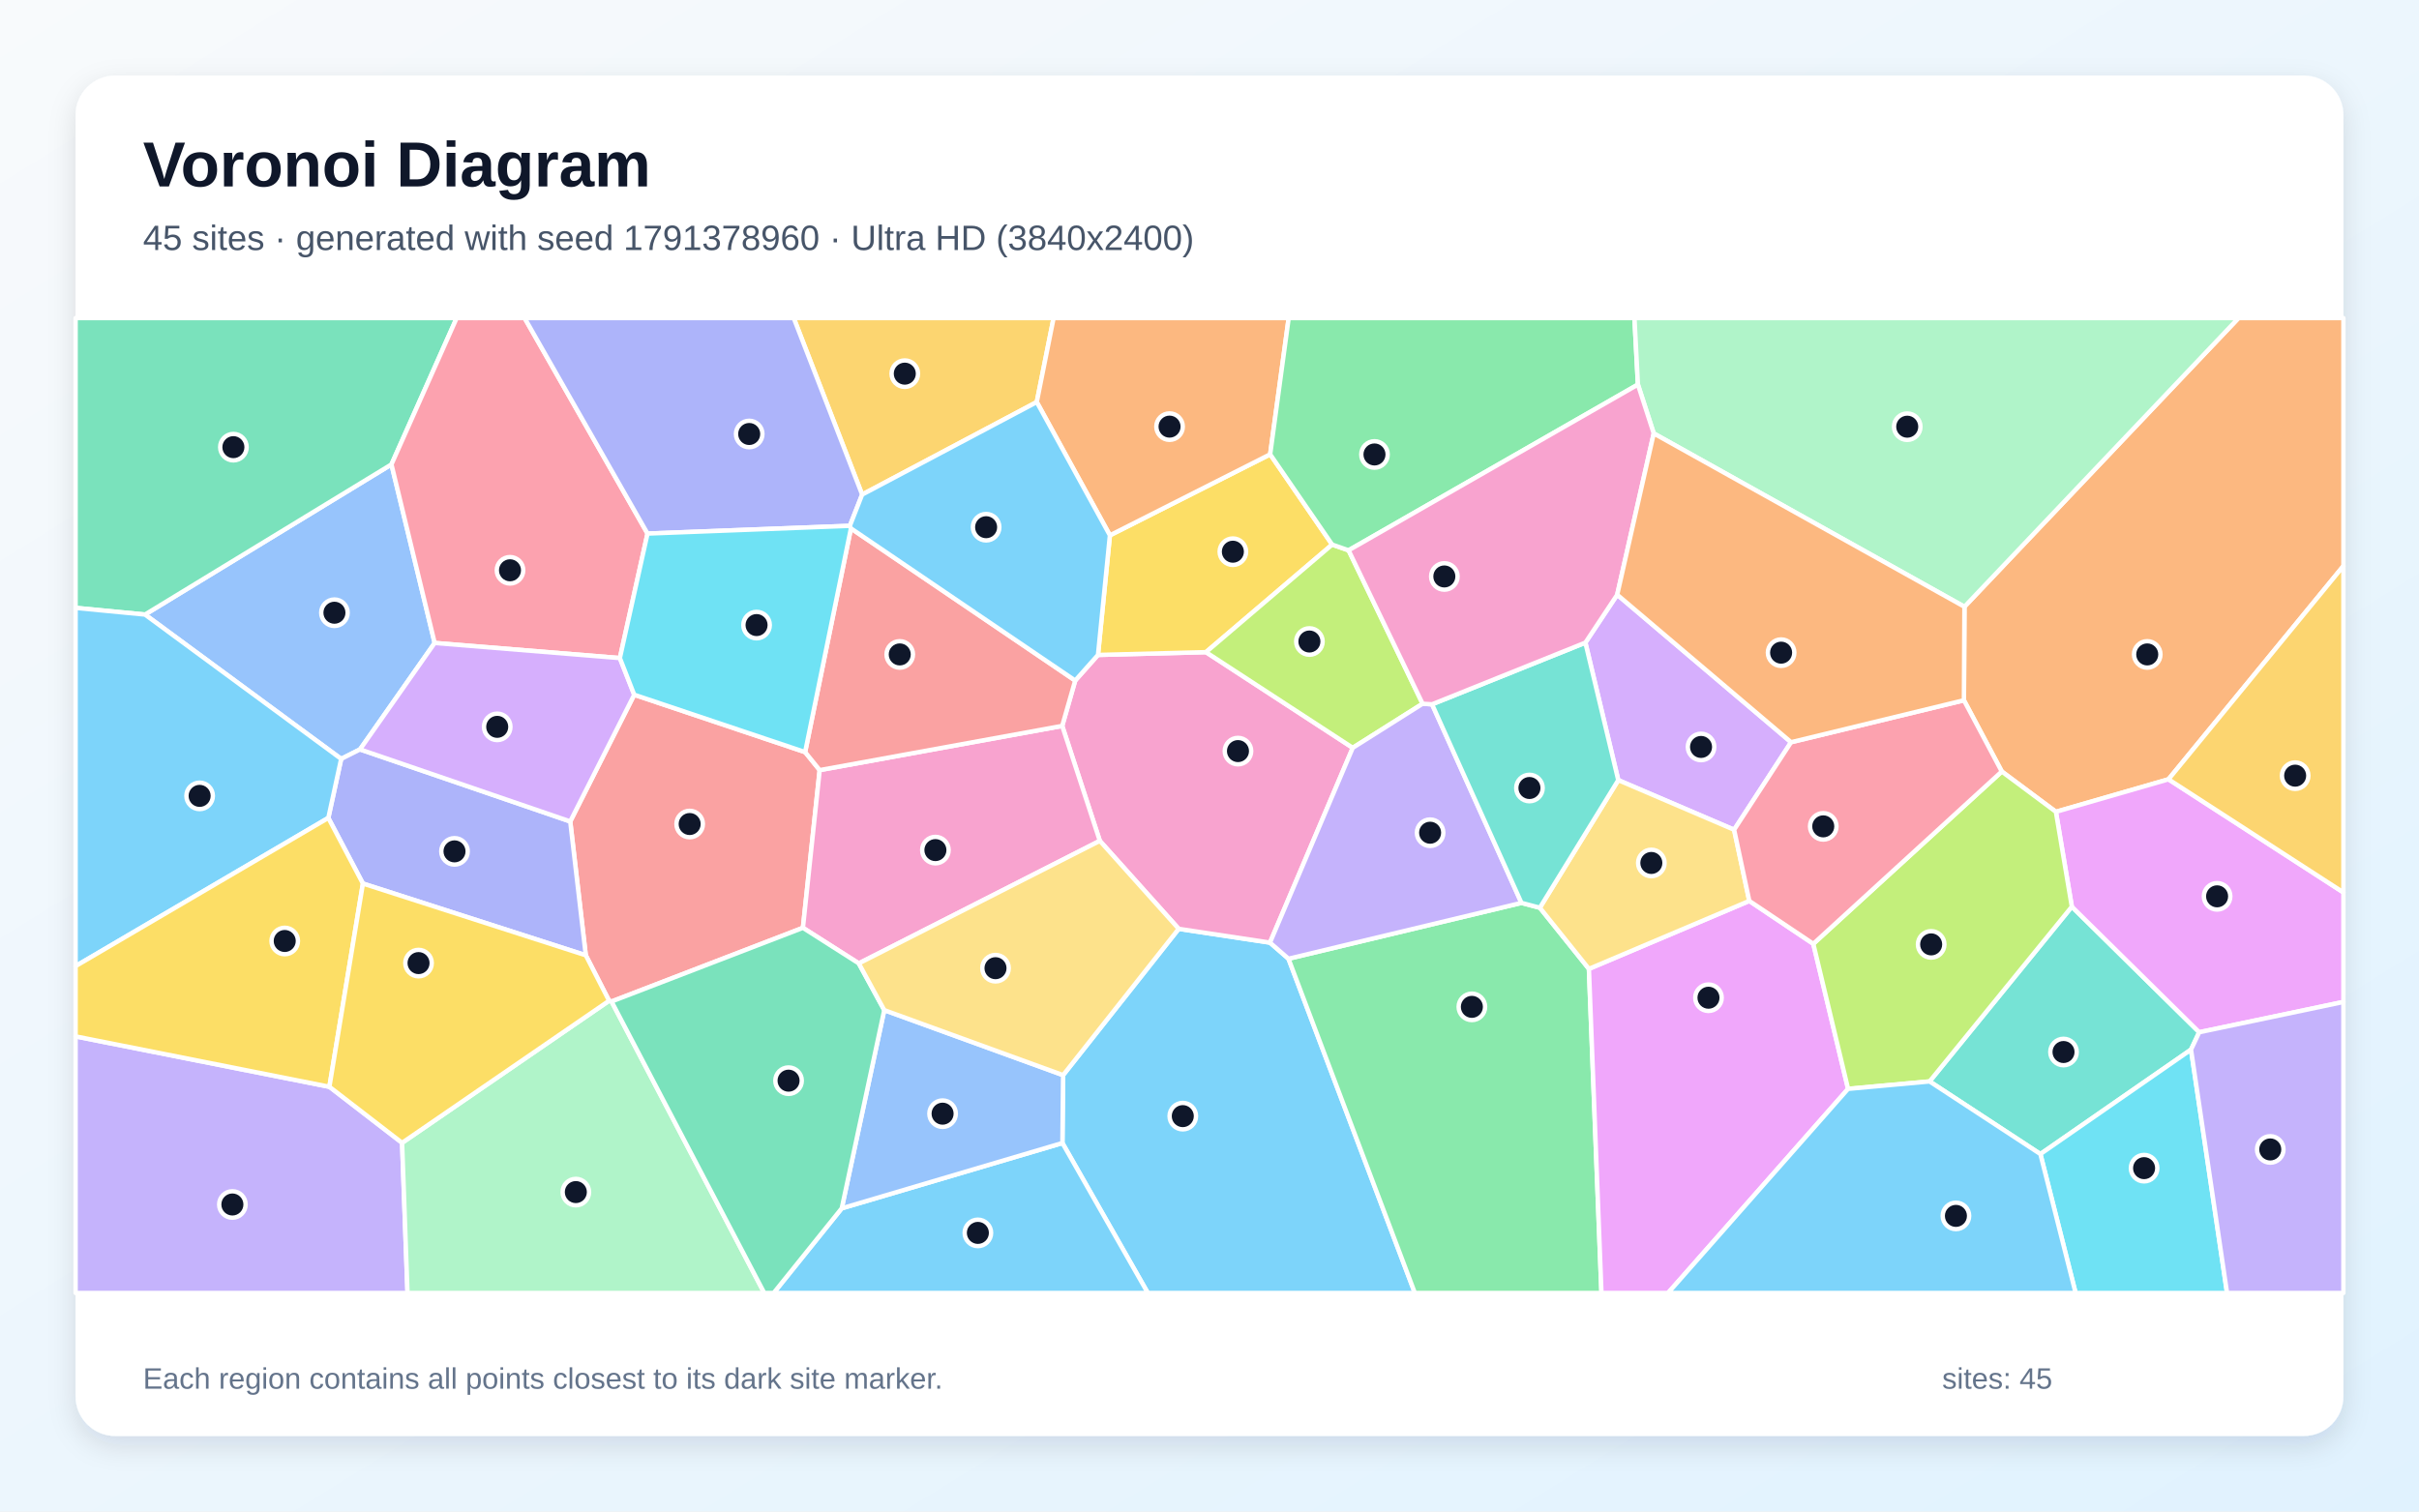
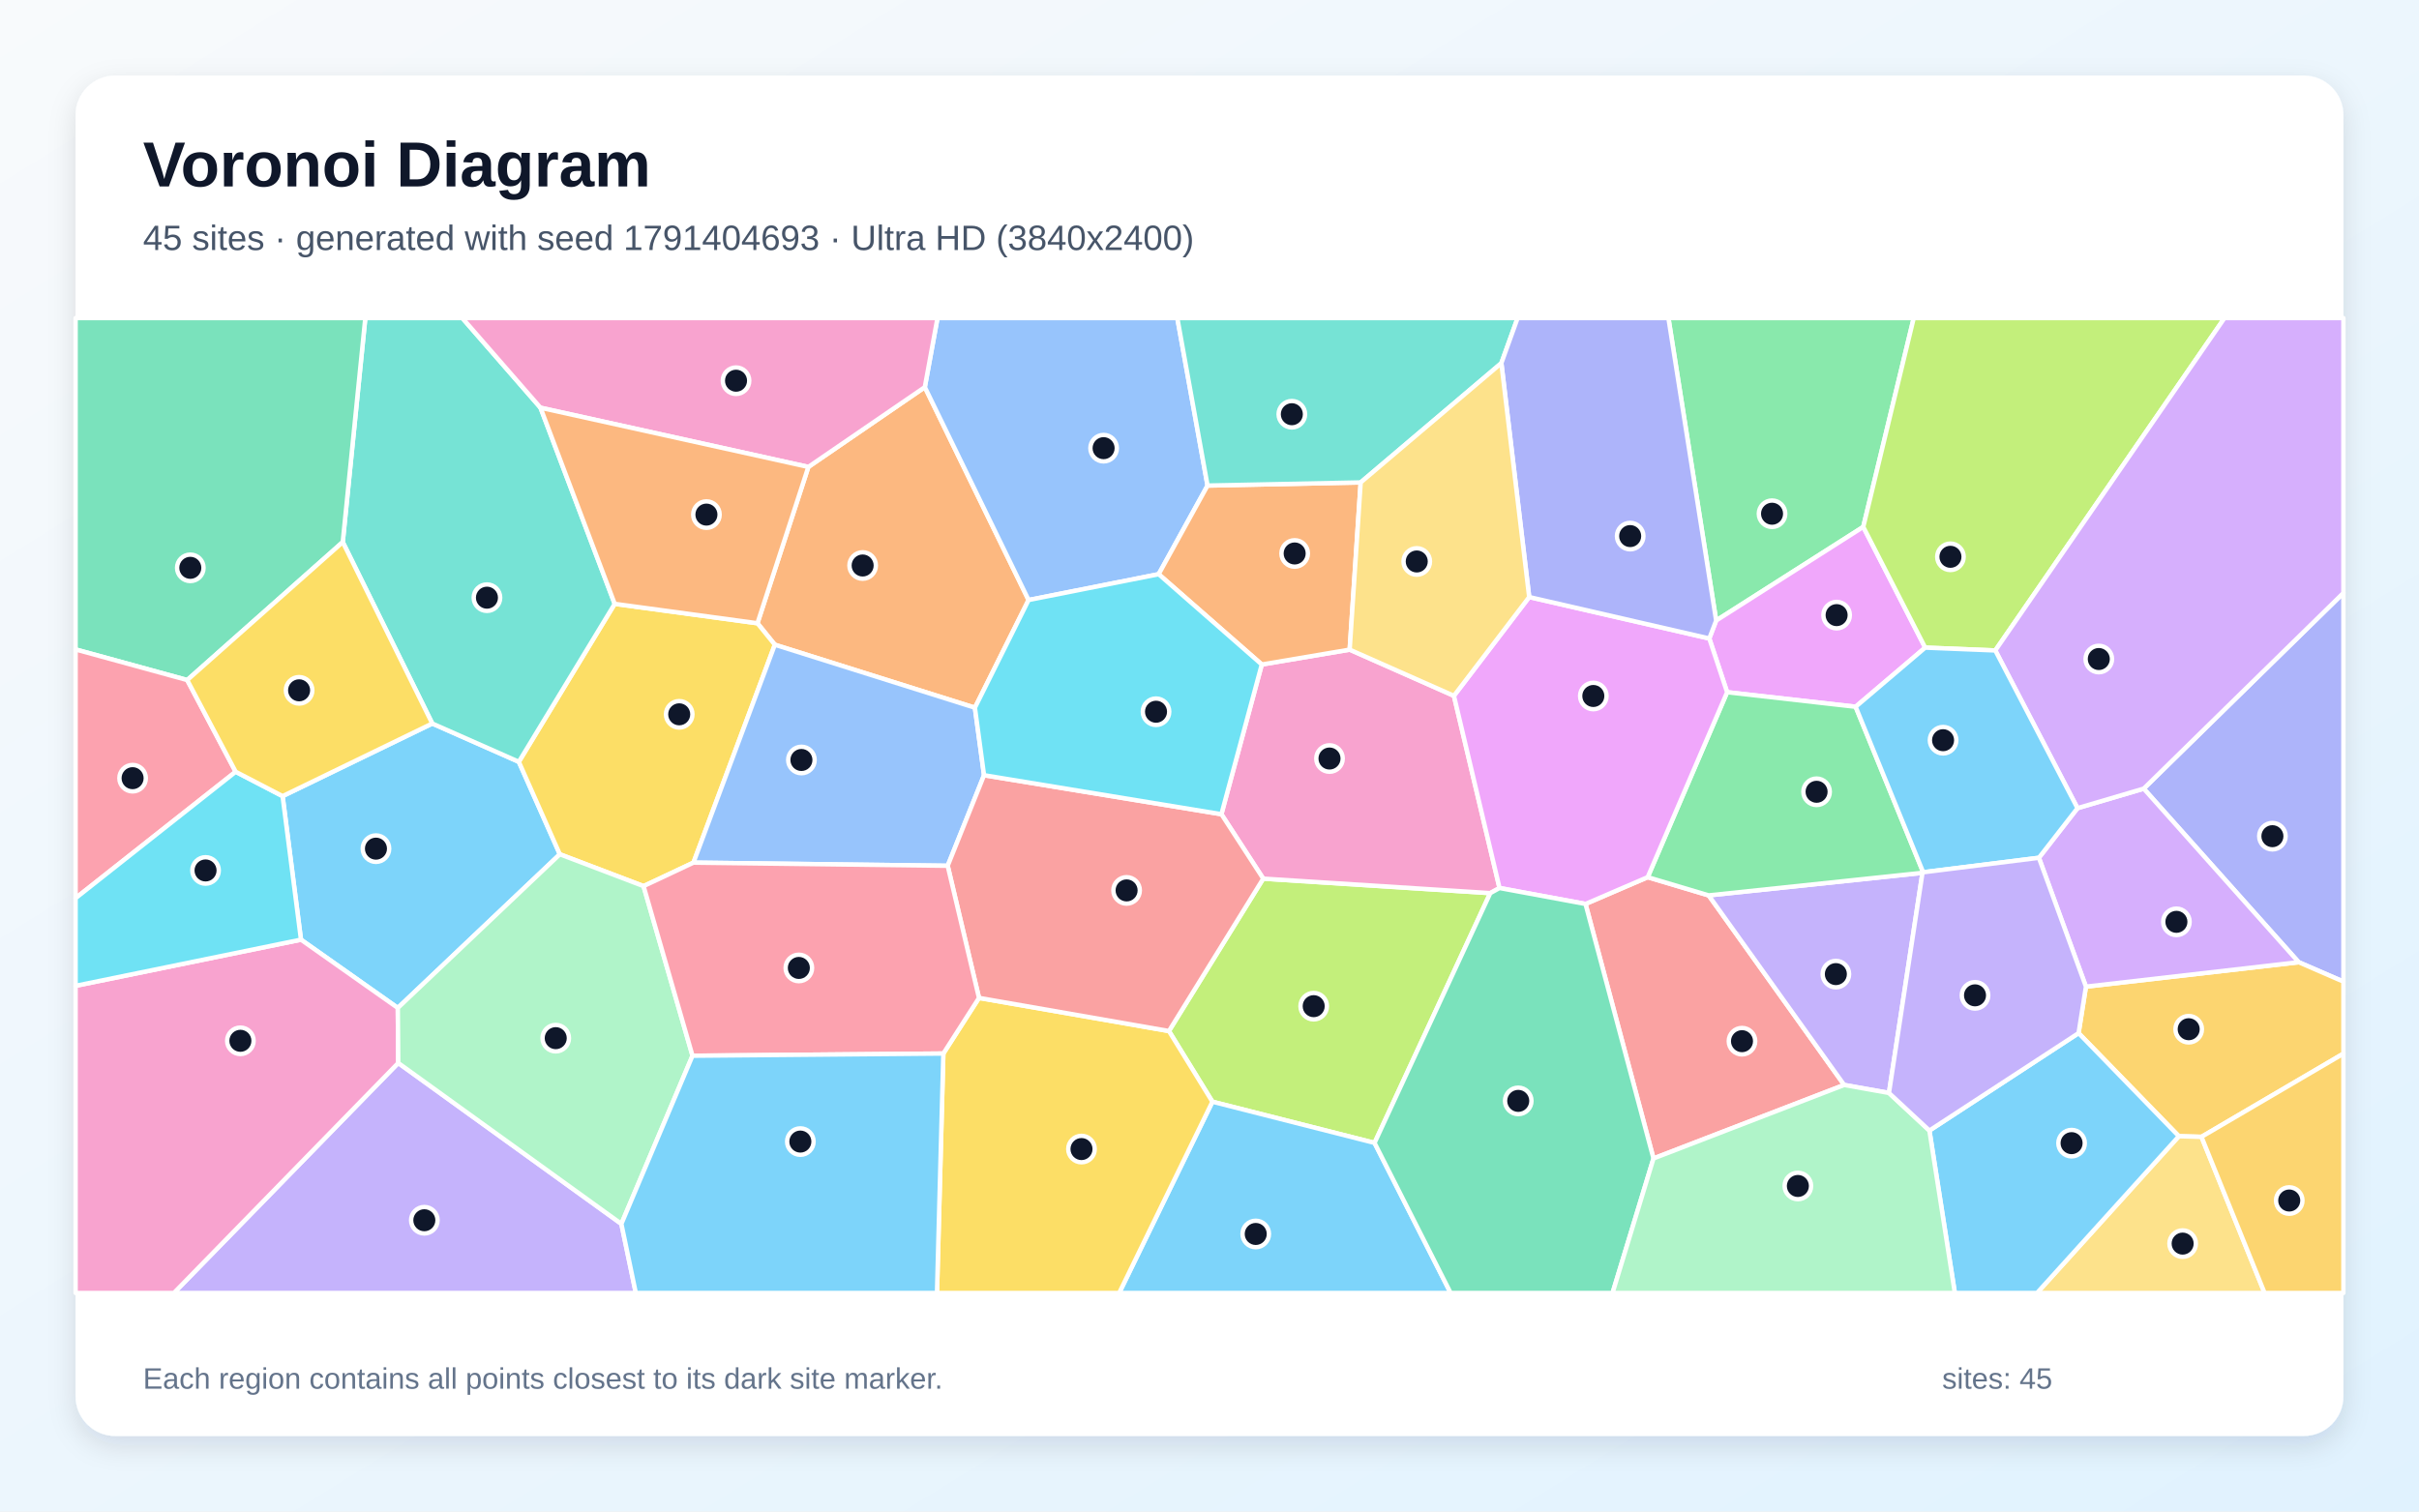
<svg xmlns="http://www.w3.org/2000/svg" width="3840" height="2400" viewBox="0 0 3840 2400" role="img" aria-labelledby="title description">
  <defs>
    <linearGradient id="background" x1="0" y1="0" x2="1" y2="1">
      <stop stop-color="#F8FAFC" />
      <stop offset="1" stop-color="#E0F2FE" />
    </linearGradient>
    <filter id="shadow" x="-5%" y="-5%" width="110%" height="110%">
      <feDropShadow dx="0" dy="15" stdDeviation="22" flood-color="#0F172A" flood-opacity=".12" />
    </filter>
  </defs>
  <rect width="3840" height="2400" fill="url(#background)" />
  <rect x="120" y="120" width="3600" height="2160" rx="63" fill="#FFFFFF" filter="url(#shadow)" />
  <g font-family="Arial, sans-serif">
    <text x="227" y="296" font-size="101" font-weight="700" fill="#0F172A">Voronoi Diagram</text>
-     <text x="227" y="397" font-size="56" fill="#475569">45 sites · generated with seed 1791378960 · Ultra HD (3840x2400)</text>
+     <text x="227" y="397" font-size="56" fill="#475569">45 sites · generated with seed 1791404693 · Ultra HD (3840x2400)</text>
  </g>
  <g stroke="#FFFFFF" stroke-width="7" stroke-linejoin="round">
-     <polygon points="1686.5,1814.9 1687.6,1707.1 1871.1,1474.8 2016.0,1496.7 2045.4,1522.3 2246.0,2053.0 1822.1,2053.0" fill="#38BDF8" fill-opacity="0.65" />
-     <polygon points="120.0,1645.6 522.9,1725.6 638.3,1814.6 646.9,2053.0 120.0,2053.0" fill="#A78BFA" fill-opacity="0.65" />
-     <polygon points="1745.9,1335.1 1686.2,1152.6 1706.8,1080.6 1743.0,1039.9 1914.4,1035.5 2147.4,1187.4 2016.0,1496.7 1871.1,1474.8" fill="#F472B6" fill-opacity="0.65" />
-     <polygon points="3442.3,1237.4 3263.6,1289.0 3177.7,1225.0 3117.6,1111.9 3118.4,963.4 3553.5,505.0 3720.0,505.0 3720.0,898.7" fill="#FB923C" fill-opacity="0.65" />
-     <polygon points="2114.7,864.7 1914.4,1035.5 1743.0,1039.9 1761.9,850.0 2016.3,721.4" fill="#FACC15" fill-opacity="0.65" />
-     <polygon points="2045.4,1522.3 2415.2,1433.6 2444.4,1441.3 2522.3,1538.4 2542.2,2053.0 2246.0,2053.0" fill="#4ADE80" fill-opacity="0.65" />
-     <polygon points="3063.1,1717.1 3288.9,1439.6 3491.1,1639.0 3478.1,1666.6 3239.0,1832.4" fill="#2DD4BF" fill-opacity="0.65" />
-     <polygon points="690.0,1020.9 571.5,1189.9 541.6,1205.0 230.2,975.8 621.4,737.4" fill="#60A5FA" fill-opacity="0.65" />
-     <polygon points="2522.3,1538.4 2776.9,1430.5 2878.5,1498.6 2933.7,1728.9 2647.9,2053.0 2542.2,2053.0" fill="#E879F9" fill-opacity="0.65" />
-     <polygon points="621.4,737.4 230.2,975.8 120.0,965.2 120.0,505.0 724.9,505.0" fill="#34D399" fill-opacity="0.65" />
-     <polygon points="1278.1,1194.2 1301.2,1222.8 1274.6,1473.2 970.8,1590.2 966.9,1589.0 929.9,1516.8 905.2,1304.3 1006.8,1103.1" fill="#F87171" fill-opacity="0.65" />
-     <polygon points="905.2,1304.3 929.9,1516.8 576.1,1402.9 521.2,1298.7 541.6,1205.0 571.5,1189.9" fill="#818CF8" fill-opacity="0.65" />
-     <polygon points="1645.8,638.4 1368.6,785.3 1260.0,505.0 1672.5,505.0" fill="#FBBF24" fill-opacity="0.65" />
-     <polygon points="2140.8,873.8 2258.3,1117.4 2147.4,1187.4 1914.4,1035.5 2114.7,864.7" fill="#A3E635" fill-opacity="0.65" />
-     <polygon points="2567.2,944.3 2843.2,1178.5 2752.8,1317.5 2568.9,1238.7 2516.7,1020.4" fill="#C084FC" fill-opacity="0.65" />
-     <polygon points="1027.9,847.2 984.0,1044.9 690.0,1020.9 621.4,737.4 724.9,505.0 832.8,505.0" fill="#FB7185" fill-opacity="0.65" />
-     <polygon points="3239.0,1832.4 3478.1,1666.6 3535.3,2053.0 3294.9,2053.0" fill="#22D3EE" fill-opacity="0.65" />
-     <polygon points="638.3,1814.6 966.9,1589.0 970.8,1590.2 1213.2,2053.0 646.9,2053.0" fill="#86EFAC" fill-opacity="0.65" />
-     <polygon points="2568.9,1238.7 2752.8,1317.5 2776.9,1430.5 2522.3,1538.4 2444.4,1441.3" fill="#FCD34D" fill-opacity="0.65" />
-     <polygon points="230.2,975.8 541.6,1205.0 521.2,1298.7 120.0,1534.0 120.0,965.2" fill="#38BDF8" fill-opacity="0.65" />
-     <polygon points="1336.2,1918.6 1686.5,1814.9 1822.1,2053.0 1228.1,2053.0" fill="#38BDF8" fill-opacity="0.65" />
-     <polygon points="2273.3,1118.3 2415.2,1433.6 2045.4,1522.3 2016.0,1496.7 2147.4,1187.4 2258.3,1117.4" fill="#A78BFA" fill-opacity="0.65" />
-     <polygon points="1363.3,1529.7 1274.6,1473.2 1301.2,1222.8 1686.2,1152.6 1745.9,1335.1" fill="#F472B6" fill-opacity="0.65" />
-     <polygon points="2016.3,721.4 1761.9,850.0 1645.8,638.4 1672.5,505.0 2045.7,505.0" fill="#FB923C" fill-opacity="0.65" />
-     <polygon points="521.2,1298.7 576.1,1402.9 522.9,1725.6 120.0,1645.6 120.0,1534.0" fill="#FACC15" fill-opacity="0.65" />
-     <polygon points="2600.1,610.6 2140.8,873.8 2114.7,864.7 2016.3,721.4 2045.7,505.0 2594.6,505.0" fill="#4ADE80" fill-opacity="0.65" />
-     <polygon points="2516.7,1020.4 2568.9,1238.7 2444.4,1441.3 2415.2,1433.6 2273.3,1118.3" fill="#2DD4BF" fill-opacity="0.65" />
-     <polygon points="1336.2,1918.6 1403.7,1603.9 1687.6,1707.1 1686.5,1814.9" fill="#60A5FA" fill-opacity="0.65" />
-     <polygon points="3491.1,1639.0 3288.9,1439.6 3263.6,1289.0 3442.3,1237.4 3720.0,1417.0 3720.0,1590.9" fill="#E879F9" fill-opacity="0.65" />
-     <polygon points="970.8,1590.2 1274.6,1473.2 1363.3,1529.7 1403.7,1603.9 1336.2,1918.6 1228.1,2053.0 1213.2,2053.0" fill="#34D399" fill-opacity="0.65" />
-     <polygon points="1301.2,1222.8 1278.1,1194.2 1350.8,839.0 1706.8,1080.6 1686.2,1152.6" fill="#F87171" fill-opacity="0.65" />
-     <polygon points="1368.6,785.3 1349.1,834.9 1027.9,847.2 832.8,505.0 1260.0,505.0" fill="#818CF8" fill-opacity="0.65" />
-     <polygon points="3442.3,1237.4 3720.0,898.7 3720.0,1417.0" fill="#FBBF24" fill-opacity="0.65" />
-     <polygon points="2933.7,1728.9 2878.5,1498.6 3177.7,1225.0 3263.6,1289.0 3288.9,1439.6 3063.1,1717.1" fill="#A3E635" fill-opacity="0.65" />
-     <polygon points="984.0,1044.9 1006.8,1103.1 905.2,1304.3 571.5,1189.9 690.0,1020.9" fill="#C084FC" fill-opacity="0.65" />
-     <polygon points="2878.5,1498.6 2776.9,1430.5 2752.8,1317.5 2843.2,1178.5 3117.6,1111.9 3177.7,1225.0" fill="#FB7185" fill-opacity="0.65" />
-     <polygon points="1349.1,834.9 1350.8,839.0 1278.1,1194.2 1006.8,1103.1 984.0,1044.9 1027.9,847.2" fill="#22D3EE" fill-opacity="0.65" />
-     <polygon points="3118.4,963.4 2625.2,688.2 2600.1,610.6 2594.6,505.0 3553.5,505.0" fill="#86EFAC" fill-opacity="0.65" />
-     <polygon points="1403.7,1603.9 1363.3,1529.7 1745.9,1335.1 1871.1,1474.8 1687.6,1707.1" fill="#FCD34D" fill-opacity="0.65" />
-     <polygon points="1350.8,839.0 1349.1,834.9 1368.6,785.3 1645.8,638.4 1761.9,850.0 1743.0,1039.9 1706.8,1080.6" fill="#38BDF8" fill-opacity="0.65" />
-     <polygon points="2933.7,1728.9 3063.1,1717.1 3239.0,1832.4 3294.9,2053.0 2647.9,2053.0" fill="#38BDF8" fill-opacity="0.65" />
-     <polygon points="3478.1,1666.6 3491.1,1639.0 3720.0,1590.9 3720.0,2053.0 3535.3,2053.0" fill="#A78BFA" fill-opacity="0.65" />
-     <polygon points="2625.2,688.2 2567.2,944.3 2516.7,1020.4 2273.3,1118.3 2258.3,1117.4 2140.8,873.8 2600.1,610.6" fill="#F472B6" fill-opacity="0.65" />
-     <polygon points="2843.2,1178.5 2567.2,944.3 2625.2,688.2 3118.4,963.4 3117.6,1111.9" fill="#FB923C" fill-opacity="0.65" />
-     <polygon points="638.3,1814.6 522.9,1725.6 576.1,1402.9 929.9,1516.8 966.9,1589.0" fill="#FACC15" fill-opacity="0.65" />
+     <polygon points="448.6,1264.1 686.2,1148.8 823.6,1209.6 888.7,1356.4 631.5,1600.4 477.8,1492.0" fill="#38BDF8" fill-opacity="0.65" />
+     <polygon points="632.2,1687.8 986.4,1943.3 1009.3,2053.0 276.0,2053.0" fill="#A78BFA" fill-opacity="0.65" />
+     <polygon points="120.0,1565.3 477.8,1492.0 631.5,1600.4 632.2,1687.8 276.0,2053.0 120.0,2053.0" fill="#F472B6" fill-opacity="0.65" />
+     <polygon points="1547.6,1123.7 1230.0,1023.7 1202.4,989.6 1283.2,741.4 1468.1,614.7 1632.8,952.7" fill="#FB923C" fill-opacity="0.65" />
+     <polygon points="1100.8,1369.7 1021.6,1407.0 888.7,1356.4 823.6,1209.6 975.8,958.8 1202.4,989.6 1230.0,1023.7" fill="#FACC15" fill-opacity="0.65" />
+     <polygon points="2957.8,836.6 2724.3,985.3 2648.5,505.0 3037.9,505.0" fill="#4ADE80" fill-opacity="0.65" />
+     <polygon points="858.0,647.4 975.8,958.8 823.6,1209.6 686.2,1148.8 544.1,860.7 579.9,505.0 733.9,505.0" fill="#2DD4BF" fill-opacity="0.65" />
+     <polygon points="1916.9,771.0 1839.3,911.7 1632.8,952.7 1468.1,614.7 1488.2,505.0 1868.9,505.0" fill="#60A5FA" fill-opacity="0.65" />
+     <polygon points="3056.1,1028.3 2945.7,1122.2 2741.7,1099.1 2713.4,1013.8 2724.3,985.3 2957.8,836.6" fill="#E879F9" fill-opacity="0.65" />
+     <polygon points="544.1,860.7 297.2,1079.8 120.0,1031.2 120.0,505.0 579.9,505.0" fill="#34D399" fill-opacity="0.65" />
+     <polygon points="2624.8,1839.4 2516.9,1435.3 2615.6,1392.8 2712.4,1421.7 2927.5,1722.7" fill="#F87171" fill-opacity="0.65" />
+     <polygon points="3649.0,1527.8 3403.0,1252.2 3720.0,941.5 3720.0,1558.6" fill="#818CF8" fill-opacity="0.65" />
+     <polygon points="3494.7,1805.1 3458.8,1804.1 3299.6,1640.4 3311.3,1566.6 3649.0,1527.8 3720.0,1558.6 3720.0,1673.0" fill="#FBBF24" fill-opacity="0.65" />
+     <polygon points="2182.0,1814.7 1924.6,1749.3 1855.6,1637.1 2005.3,1395.1 2365.7,1418.1" fill="#A3E635" fill-opacity="0.65" />
+     <polygon points="3311.3,1566.6 3236.6,1362.0 3297.9,1283.2 3403.0,1252.2 3649.0,1527.8" fill="#C084FC" fill-opacity="0.65" />
+     <polygon points="374.1,1225.4 120.0,1426.1 120.0,1031.2 297.2,1079.8" fill="#FB7185" fill-opacity="0.65" />
+     <polygon points="120.0,1565.3 120.0,1426.1 374.1,1225.4 448.6,1264.1 477.8,1492.0" fill="#22D3EE" fill-opacity="0.65" />
+     <polygon points="986.4,1943.3 632.2,1687.8 631.5,1600.4 888.7,1356.4 1021.6,1407.0 1099.3,1676.3" fill="#86EFAC" fill-opacity="0.65" />
+     <polygon points="3458.8,1804.1 3494.7,1805.1 3594.9,2053.0 3233.6,2053.0" fill="#FCD34D" fill-opacity="0.65" />
+     <polygon points="3062.8,1795.1 3299.6,1640.4 3458.8,1804.1 3233.6,2053.0 3103.2,2053.0" fill="#38BDF8" fill-opacity="0.65" />
+     <polygon points="1924.6,1749.3 2182.0,1814.7 2302.8,2053.0 1776.6,2053.0" fill="#38BDF8" fill-opacity="0.65" />
+     <polygon points="3051.8,1385.9 2998.6,1735.4 2927.5,1722.7 2712.4,1421.7" fill="#A78BFA" fill-opacity="0.65" />
+     <polygon points="2308.0,1104.8 2380.4,1410.0 2365.7,1418.1 2005.3,1395.1 1938.9,1292.8 2003.0,1055.1 2142.5,1031.5" fill="#F472B6" fill-opacity="0.65" />
+     <polygon points="2142.5,1031.5 2003.0,1055.1 1839.3,911.7 1916.9,771.0 2160.0,766.0" fill="#FB923C" fill-opacity="0.65" />
+     <polygon points="1497.5,1672.8 1554.1,1584.5 1855.6,1637.1 1924.6,1749.3 1776.6,2053.0 1487.4,2053.0" fill="#FACC15" fill-opacity="0.65" />
+     <polygon points="3052.9,1385.0 3051.8,1385.9 2712.4,1421.7 2615.6,1392.8 2741.7,1099.1 2945.7,1122.2" fill="#4ADE80" fill-opacity="0.65" />
+     <polygon points="2383.3,576.6 2160.0,766.0 1916.9,771.0 1868.9,505.0 2409.1,505.0" fill="#2DD4BF" fill-opacity="0.65" />
+     <polygon points="1562.1,1230.9 1504.4,1374.7 1100.8,1369.7 1230.0,1023.7 1547.6,1123.7" fill="#60A5FA" fill-opacity="0.65" />
+     <polygon points="2615.6,1392.8 2516.9,1435.3 2380.4,1410.0 2308.0,1104.8 2427.5,948.0 2713.4,1013.8 2741.7,1099.1" fill="#E879F9" fill-opacity="0.65" />
+     <polygon points="2182.0,1814.7 2365.7,1418.1 2380.4,1410.0 2516.9,1435.3 2624.8,1839.4 2559.8,2053.0 2302.8,2053.0" fill="#34D399" fill-opacity="0.65" />
+     <polygon points="1554.1,1584.5 1504.4,1374.7 1562.1,1230.9 1938.9,1292.8 2005.3,1395.1 1855.6,1637.1" fill="#F87171" fill-opacity="0.65" />
+     <polygon points="2427.5,948.0 2383.3,576.6 2409.1,505.0 2648.5,505.0 2724.3,985.3 2713.4,1013.8" fill="#818CF8" fill-opacity="0.65" />
+     <polygon points="3494.7,1805.1 3720.0,1673.0 3720.0,2053.0 3594.9,2053.0" fill="#FBBF24" fill-opacity="0.65" />
+     <polygon points="3167.4,1032.8 3056.1,1028.3 2957.8,836.6 3037.9,505.0 3531.2,505.0" fill="#A3E635" fill-opacity="0.65" />
+     <polygon points="3403.0,1252.2 3297.9,1283.2 3167.4,1032.8 3531.2,505.0 3720.0,505.0 3720.0,941.5" fill="#C084FC" fill-opacity="0.65" />
+     <polygon points="1099.3,1676.3 1021.6,1407.0 1100.8,1369.7 1504.4,1374.7 1554.1,1584.5 1497.5,1672.8" fill="#FB7185" fill-opacity="0.65" />
+     <polygon points="2003.0,1055.1 1938.9,1292.8 1562.1,1230.9 1547.6,1123.7 1632.8,952.7 1839.3,911.7" fill="#22D3EE" fill-opacity="0.65" />
+     <polygon points="2624.8,1839.4 2927.5,1722.7 2998.6,1735.4 3062.8,1795.1 3103.2,2053.0 2559.8,2053.0" fill="#86EFAC" fill-opacity="0.65" />
+     <polygon points="2427.5,948.0 2308.0,1104.8 2142.5,1031.5 2160.0,766.0 2383.3,576.6" fill="#FCD34D" fill-opacity="0.65" />
+     <polygon points="3167.4,1032.8 3297.9,1283.2 3236.6,1362.0 3052.9,1385.0 2945.7,1122.2 3056.1,1028.3" fill="#38BDF8" fill-opacity="0.65" />
+     <polygon points="986.4,1943.3 1099.3,1676.3 1497.5,1672.8 1487.4,2053.0 1009.3,2053.0" fill="#38BDF8" fill-opacity="0.65" />
+     <polygon points="3062.8,1795.1 2998.6,1735.4 3051.8,1385.9 3052.9,1385.0 3236.6,1362.0 3311.3,1566.6 3299.6,1640.4" fill="#A78BFA" fill-opacity="0.65" />
+     <polygon points="1468.1,614.7 1283.2,741.4 858.0,647.4 733.9,505.0 1488.2,505.0" fill="#F472B6" fill-opacity="0.65" />
+     <polygon points="1283.2,741.4 1202.4,989.6 975.8,958.8 858.0,647.4" fill="#FB923C" fill-opacity="0.65" />
+     <polygon points="374.1,1225.4 297.2,1079.8 544.1,860.7 686.2,1148.8 448.6,1264.1" fill="#FACC15" fill-opacity="0.65" />
  </g>
  <g>
-     <circle cx="1877.6" cy="1772.2" r="21" fill="#0F172A" stroke="#FFFFFF" stroke-width="7" />
-     <circle cx="368.9" cy="1912.5" r="21" fill="#0F172A" stroke="#FFFFFF" stroke-width="7" />
-     <circle cx="1965.2" cy="1192.6" r="21" fill="#0F172A" stroke="#FFFFFF" stroke-width="7" />
-     <circle cx="3408.6" cy="1039.1" r="21" fill="#0F172A" stroke="#FFFFFF" stroke-width="7" />
-     <circle cx="1957.1" cy="876.0" r="21" fill="#0F172A" stroke="#FFFFFF" stroke-width="7" />
-     <circle cx="2336.5" cy="1598.7" r="21" fill="#0F172A" stroke="#FFFFFF" stroke-width="7" />
-     <circle cx="3275.7" cy="1670.4" r="21" fill="#0F172A" stroke="#FFFFFF" stroke-width="7" />
-     <circle cx="530.9" cy="972.9" r="21" fill="#0F172A" stroke="#FFFFFF" stroke-width="7" />
-     <circle cx="2712.1" cy="1584.2" r="21" fill="#0F172A" stroke="#FFFFFF" stroke-width="7" />
-     <circle cx="370.5" cy="710.0" r="21" fill="#0F172A" stroke="#FFFFFF" stroke-width="7" />
-     <circle cx="1094.8" cy="1308.4" r="21" fill="#0F172A" stroke="#FFFFFF" stroke-width="7" />
-     <circle cx="721.5" cy="1351.8" r="21" fill="#0F172A" stroke="#FFFFFF" stroke-width="7" />
-     <circle cx="1436.3" cy="593.3" r="21" fill="#0F172A" stroke="#FFFFFF" stroke-width="7" />
-     <circle cx="2078.6" cy="1018.6" r="21" fill="#0F172A" stroke="#FFFFFF" stroke-width="7" />
-     <circle cx="2700.3" cy="1186.0" r="21" fill="#0F172A" stroke="#FFFFFF" stroke-width="7" />
-     <circle cx="809.6" cy="905.5" r="21" fill="#0F172A" stroke="#FFFFFF" stroke-width="7" />
-     <circle cx="3403.6" cy="1854.8" r="21" fill="#0F172A" stroke="#FFFFFF" stroke-width="7" />
-     <circle cx="914.1" cy="1892.8" r="21" fill="#0F172A" stroke="#FFFFFF" stroke-width="7" />
-     <circle cx="2621.4" cy="1370.2" r="21" fill="#0F172A" stroke="#FFFFFF" stroke-width="7" />
-     <circle cx="316.9" cy="1263.7" r="21" fill="#0F172A" stroke="#FFFFFF" stroke-width="7" />
-     <circle cx="1552.3" cy="1957.6" r="21" fill="#0F172A" stroke="#FFFFFF" stroke-width="7" />
-     <circle cx="2270.2" cy="1322.2" r="21" fill="#0F172A" stroke="#FFFFFF" stroke-width="7" />
-     <circle cx="1484.9" cy="1349.8" r="21" fill="#0F172A" stroke="#FFFFFF" stroke-width="7" />
-     <circle cx="1856.6" cy="677.4" r="21" fill="#0F172A" stroke="#FFFFFF" stroke-width="7" />
-     <circle cx="452.0" cy="1494.1" r="21" fill="#0F172A" stroke="#FFFFFF" stroke-width="7" />
-     <circle cx="2181.9" cy="721.6" r="21" fill="#0F172A" stroke="#FFFFFF" stroke-width="7" />
-     <circle cx="2427.9" cy="1251.2" r="21" fill="#0F172A" stroke="#FFFFFF" stroke-width="7" />
-     <circle cx="1496.3" cy="1768.3" r="21" fill="#0F172A" stroke="#FFFFFF" stroke-width="7" />
-     <circle cx="3519.5" cy="1423.2" r="21" fill="#0F172A" stroke="#FFFFFF" stroke-width="7" />
-     <circle cx="1251.8" cy="1715.9" r="21" fill="#0F172A" stroke="#FFFFFF" stroke-width="7" />
-     <circle cx="1428.3" cy="1039.1" r="21" fill="#0F172A" stroke="#FFFFFF" stroke-width="7" />
-     <circle cx="1189.3" cy="689.1" r="21" fill="#0F172A" stroke="#FFFFFF" stroke-width="7" />
-     <circle cx="3643.4" cy="1231.6" r="21" fill="#0F172A" stroke="#FFFFFF" stroke-width="7" />
-     <circle cx="3065.6" cy="1499.5" r="21" fill="#0F172A" stroke="#FFFFFF" stroke-width="7" />
-     <circle cx="789.3" cy="1154.1" r="21" fill="#0F172A" stroke="#FFFFFF" stroke-width="7" />
-     <circle cx="2894.3" cy="1312.1" r="21" fill="#0F172A" stroke="#FFFFFF" stroke-width="7" />
-     <circle cx="1201.0" cy="992.5" r="21" fill="#0F172A" stroke="#FFFFFF" stroke-width="7" />
-     <circle cx="3027.6" cy="677.5" r="21" fill="#0F172A" stroke="#FFFFFF" stroke-width="7" />
-     <circle cx="1580.3" cy="1537.3" r="21" fill="#0F172A" stroke="#FFFFFF" stroke-width="7" />
-     <circle cx="1565.4" cy="837.1" r="21" fill="#0F172A" stroke="#FFFFFF" stroke-width="7" />
-     <circle cx="3104.9" cy="1930.6" r="21" fill="#0F172A" stroke="#FFFFFF" stroke-width="7" />
-     <circle cx="3603.9" cy="1825.1" r="21" fill="#0F172A" stroke="#FFFFFF" stroke-width="7" />
-     <circle cx="2292.8" cy="915.3" r="21" fill="#0F172A" stroke="#FFFFFF" stroke-width="7" />
-     <circle cx="2827.4" cy="1036.3" r="21" fill="#0F172A" stroke="#FFFFFF" stroke-width="7" />
-     <circle cx="664.4" cy="1529.2" r="21" fill="#0F172A" stroke="#FFFFFF" stroke-width="7" />
+     <circle cx="596.8" cy="1347.5" r="21" fill="#0F172A" stroke="#FFFFFF" stroke-width="7" />
+     <circle cx="673.6" cy="1937.5" r="21" fill="#0F172A" stroke="#FFFFFF" stroke-width="7" />
+     <circle cx="381.6" cy="1652.6" r="21" fill="#0F172A" stroke="#FFFFFF" stroke-width="7" />
+     <circle cx="1369.4" cy="897.9" r="21" fill="#0F172A" stroke="#FFFFFF" stroke-width="7" />
+     <circle cx="1078.2" cy="1134.2" r="21" fill="#0F172A" stroke="#FFFFFF" stroke-width="7" />
+     <circle cx="2813.0" cy="815.7" r="21" fill="#0F172A" stroke="#FFFFFF" stroke-width="7" />
+     <circle cx="773.0" cy="949.0" r="21" fill="#0F172A" stroke="#FFFFFF" stroke-width="7" />
+     <circle cx="1751.9" cy="711.6" r="21" fill="#0F172A" stroke="#FFFFFF" stroke-width="7" />
+     <circle cx="2915.5" cy="976.7" r="21" fill="#0F172A" stroke="#FFFFFF" stroke-width="7" />
+     <circle cx="302.1" cy="901.6" r="21" fill="#0F172A" stroke="#FFFFFF" stroke-width="7" />
+     <circle cx="2765.3" cy="1653.2" r="21" fill="#0F172A" stroke="#FFFFFF" stroke-width="7" />
+     <circle cx="3607.3" cy="1327.7" r="21" fill="#0F172A" stroke="#FFFFFF" stroke-width="7" />
+     <circle cx="3474.4" cy="1634.2" r="21" fill="#0F172A" stroke="#FFFFFF" stroke-width="7" />
+     <circle cx="2085.4" cy="1597.6" r="21" fill="#0F172A" stroke="#FFFFFF" stroke-width="7" />
+     <circle cx="3454.9" cy="1463.7" r="21" fill="#0F172A" stroke="#FFFFFF" stroke-width="7" />
+     <circle cx="210.5" cy="1235.6" r="21" fill="#0F172A" stroke="#FFFFFF" stroke-width="7" />
+     <circle cx="326.3" cy="1382.1" r="21" fill="#0F172A" stroke="#FFFFFF" stroke-width="7" />
+     <circle cx="882.2" cy="1648.4" r="21" fill="#0F172A" stroke="#FFFFFF" stroke-width="7" />
+     <circle cx="3464.8" cy="1974.6" r="21" fill="#0F172A" stroke="#FFFFFF" stroke-width="7" />
+     <circle cx="3288.5" cy="1815.1" r="21" fill="#0F172A" stroke="#FFFFFF" stroke-width="7" />
+     <circle cx="1993.4" cy="1959.3" r="21" fill="#0F172A" stroke="#FFFFFF" stroke-width="7" />
+     <circle cx="2914.3" cy="1546.7" r="21" fill="#0F172A" stroke="#FFFFFF" stroke-width="7" />
+     <circle cx="2110.5" cy="1204.4" r="21" fill="#0F172A" stroke="#FFFFFF" stroke-width="7" />
+     <circle cx="2055.2" cy="878.8" r="21" fill="#0F172A" stroke="#FFFFFF" stroke-width="7" />
+     <circle cx="1716.8" cy="1824.5" r="21" fill="#0F172A" stroke="#FFFFFF" stroke-width="7" />
+     <circle cx="2883.7" cy="1257.2" r="21" fill="#0F172A" stroke="#FFFFFF" stroke-width="7" />
+     <circle cx="2050.7" cy="657.7" r="21" fill="#0F172A" stroke="#FFFFFF" stroke-width="7" />
+     <circle cx="1272.2" cy="1206.7" r="21" fill="#0F172A" stroke="#FFFFFF" stroke-width="7" />
+     <circle cx="2529.3" cy="1105.1" r="21" fill="#0F172A" stroke="#FFFFFF" stroke-width="7" />
+     <circle cx="2410.1" cy="1748.0" r="21" fill="#0F172A" stroke="#FFFFFF" stroke-width="7" />
+     <circle cx="1788.4" cy="1413.8" r="21" fill="#0F172A" stroke="#FFFFFF" stroke-width="7" />
+     <circle cx="2587.8" cy="851.2" r="21" fill="#0F172A" stroke="#FFFFFF" stroke-width="7" />
+     <circle cx="3634.0" cy="1906.2" r="21" fill="#0F172A" stroke="#FFFFFF" stroke-width="7" />
+     <circle cx="3096.2" cy="884.1" r="21" fill="#0F172A" stroke="#FFFFFF" stroke-width="7" />
+     <circle cx="3331.7" cy="1046.4" r="21" fill="#0F172A" stroke="#FFFFFF" stroke-width="7" />
+     <circle cx="1268.1" cy="1536.9" r="21" fill="#0F172A" stroke="#FFFFFF" stroke-width="7" />
+     <circle cx="1835.1" cy="1130.1" r="21" fill="#0F172A" stroke="#FFFFFF" stroke-width="7" />
+     <circle cx="2854.0" cy="1883.1" r="21" fill="#0F172A" stroke="#FFFFFF" stroke-width="7" />
+     <circle cx="2249.0" cy="891.5" r="21" fill="#0F172A" stroke="#FFFFFF" stroke-width="7" />
+     <circle cx="3084.5" cy="1175.3" r="21" fill="#0F172A" stroke="#FFFFFF" stroke-width="7" />
+     <circle cx="1270.5" cy="1812.6" r="21" fill="#0F172A" stroke="#FFFFFF" stroke-width="7" />
+     <circle cx="3135.2" cy="1580.4" r="21" fill="#0F172A" stroke="#FFFFFF" stroke-width="7" />
+     <circle cx="1168.4" cy="604.5" r="21" fill="#0F172A" stroke="#FFFFFF" stroke-width="7" />
+     <circle cx="1121.4" cy="817.1" r="21" fill="#0F172A" stroke="#FFFFFF" stroke-width="7" />
+     <circle cx="474.8" cy="1096.1" r="21" fill="#0F172A" stroke="#FFFFFF" stroke-width="7" />
  </g>
  <g font-family="Arial, sans-serif" font-size="47" fill="#64748B">
    <text x="227" y="2205">Each region contains all points closest to its dark site marker.</text>
    <text x="3083" y="2205">sites: 45</text>
  </g>
</svg>
